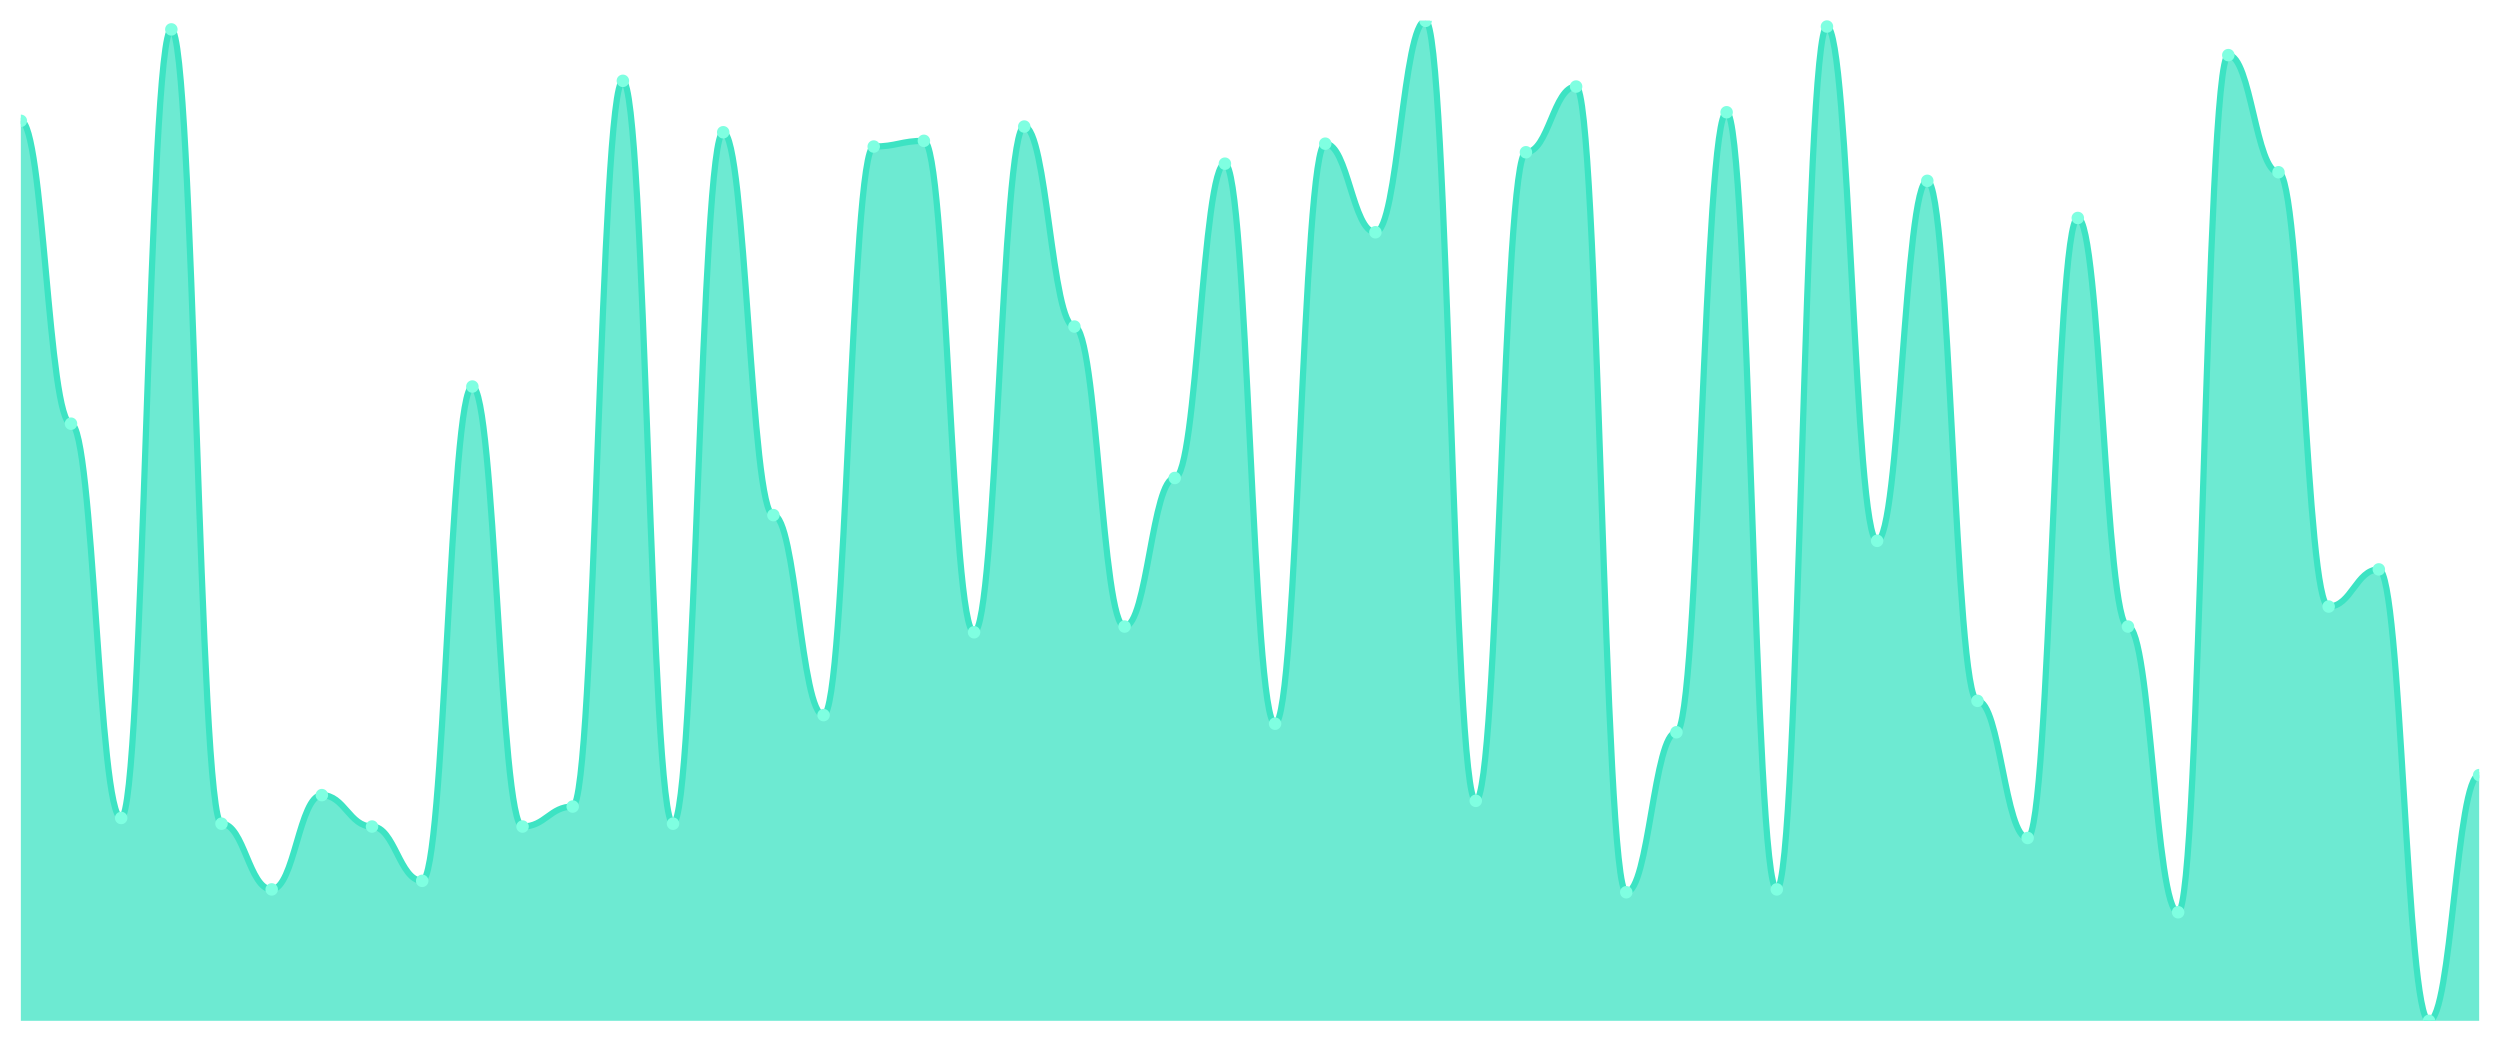
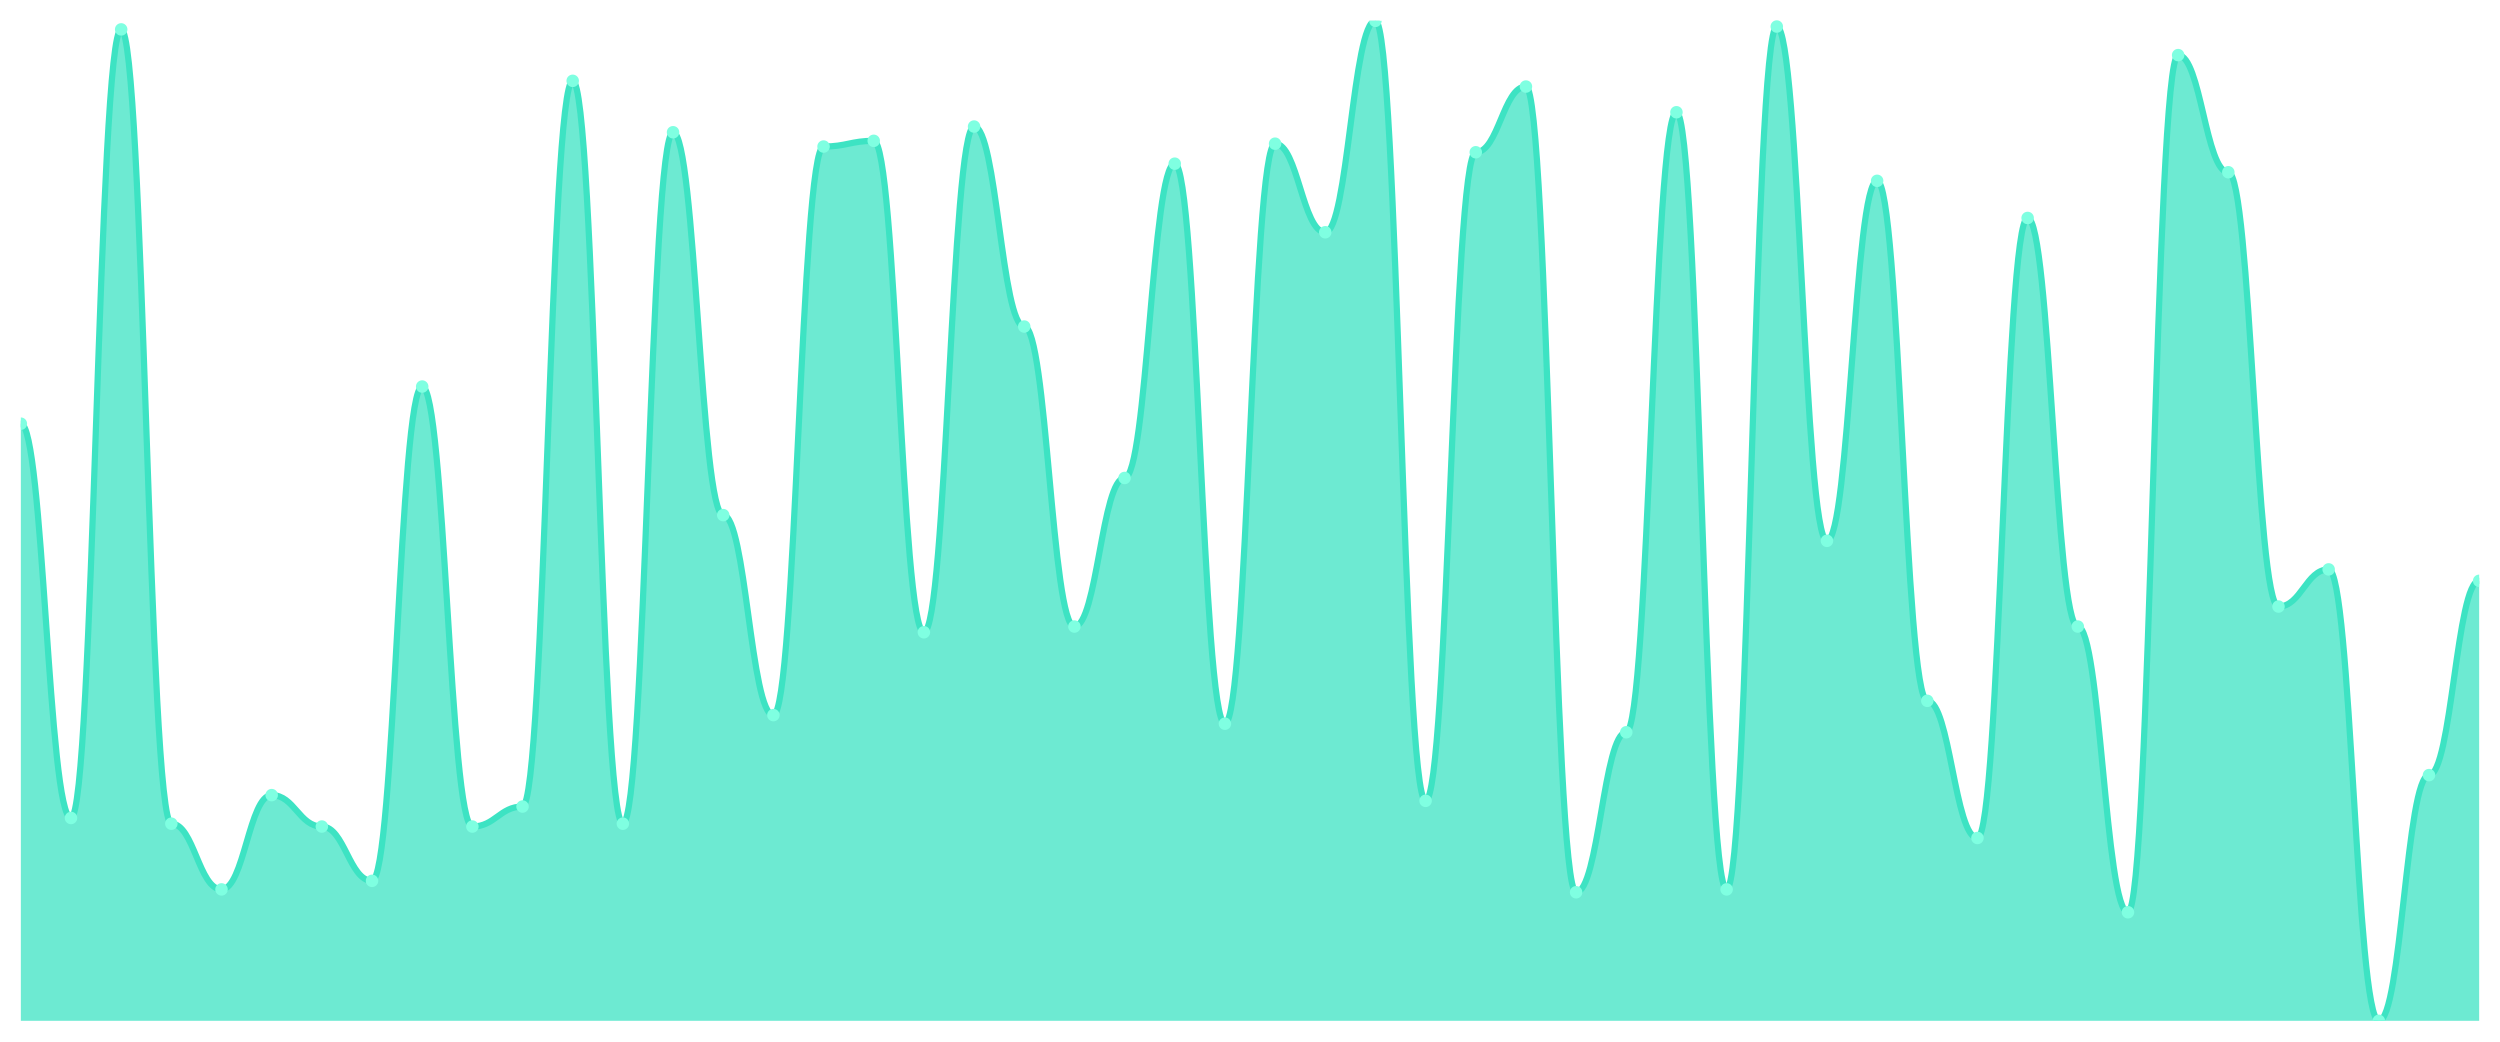
<svg xmlns="http://www.w3.org/2000/svg" viewBox="0 0 1200 500" width="1200" height="500">
  <defs>
    <clipPath id="c">
      <rect x="10" y="10" width="1180" height="480" />
    </clipPath>
  </defs>
  <rect width="1200" height="500" fill="none" />
  <g clip-path="url(#c)">
-     <path d="M 10,490 L 10,58 C 20.837,58 23.245,203.371 34.082,203.371 C 44.918,203.371 47.327,392.629 58.163,392.629 C 69,392.629 71.408,14.114 82.245,14.114 C 93.082,14.114 95.49,395.371 106.327,395.371 C 117.163,395.371 119.571,426.914 130.408,426.914 C 141.245,426.914 143.653,381.657 154.49,381.657 C 165.327,381.657 167.735,396.743 178.571,396.743 C 189.408,396.743 191.816,422.8 202.653,422.8 C 213.49,422.8 215.898,185.543 226.735,185.543 C 237.571,185.543 239.98,396.743 250.816,396.743 C 261.653,396.743 264.061,387.143 274.898,387.143 C 285.735,387.143 288.143,38.8 298.98,38.8 C 309.816,38.8 312.224,395.371 323.061,395.371 C 333.898,395.371 336.306,63.486 347.143,63.486 C 357.98,63.486 360.388,247.257 371.224,247.257 C 382.061,247.257 384.469,343.257 395.306,343.257 C 406.143,343.257 408.551,70.343 419.388,70.343 C 430.224,70.343 432.633,67.6 443.469,67.6 C 454.306,67.6 456.714,303.486 467.551,303.486 C 478.388,303.486 480.796,60.743 491.633,60.743 C 502.469,60.743 504.878,156.743 515.714,156.743 C 526.551,156.743 528.959,300.743 539.796,300.743 C 550.633,300.743 553.041,229.429 563.878,229.429 C 574.714,229.429 577.122,78.571 587.959,78.571 C 598.796,78.571 601.204,347.371 612.041,347.371 C 622.878,347.371 625.286,68.971 636.122,68.971 C 646.959,68.971 649.367,111.486 660.204,111.486 C 671.041,111.486 673.449,10 684.286,10 C 695.122,10 697.531,384.4 708.367,384.4 C 719.204,384.4 721.612,73.086 732.449,73.086 C 743.286,73.086 745.694,41.543 756.531,41.543 C 767.367,41.543 769.776,428.286 780.612,428.286 C 791.449,428.286 793.857,351.486 804.694,351.486 C 815.531,351.486 817.939,53.886 828.776,53.886 C 839.612,53.886 842.02,426.914 852.857,426.914 C 863.694,426.914 866.102,12.743 876.939,12.743 C 887.776,12.743 890.184,259.6 901.02,259.6 C 911.857,259.6 914.265,86.8 925.102,86.8 C 935.939,86.8 938.347,336.4 949.184,336.4 C 960.02,336.4 962.429,402.229 973.265,402.229 C 984.102,402.229 986.51,104.629 997.347,104.629 C 1008.184,104.629 1010.592,300.743 1021.429,300.743 C 1032.265,300.743 1034.673,437.886 1045.51,437.886 C 1056.347,437.886 1058.755,26.457 1069.592,26.457 C 1080.429,26.457 1082.837,82.686 1093.673,82.686 C 1104.51,82.686 1106.918,291.143 1117.755,291.143 C 1128.592,291.143 1131,273.314 1141.837,273.314 C 1152.673,273.314 1155.082,490 1165.918,490 C 1176.755,490 1179.163,372.057 1190,372.057 L 1190,490 Z" fill="rgba(61,227,195,0.75)" />
-     <path d="M 10,58 C 20.837,58 23.245,203.371 34.082,203.371 C 44.918,203.371 47.327,392.629 58.163,392.629 C 69,392.629 71.408,14.114 82.245,14.114 C 93.082,14.114 95.49,395.371 106.327,395.371 C 117.163,395.371 119.571,426.914 130.408,426.914 C 141.245,426.914 143.653,381.657 154.49,381.657 C 165.327,381.657 167.735,396.743 178.571,396.743 C 189.408,396.743 191.816,422.8 202.653,422.8 C 213.49,422.8 215.898,185.543 226.735,185.543 C 237.571,185.543 239.98,396.743 250.816,396.743 C 261.653,396.743 264.061,387.143 274.898,387.143 C 285.735,387.143 288.143,38.8 298.98,38.8 C 309.816,38.8 312.224,395.371 323.061,395.371 C 333.898,395.371 336.306,63.486 347.143,63.486 C 357.98,63.486 360.388,247.257 371.224,247.257 C 382.061,247.257 384.469,343.257 395.306,343.257 C 406.143,343.257 408.551,70.343 419.388,70.343 C 430.224,70.343 432.633,67.6 443.469,67.6 C 454.306,67.6 456.714,303.486 467.551,303.486 C 478.388,303.486 480.796,60.743 491.633,60.743 C 502.469,60.743 504.878,156.743 515.714,156.743 C 526.551,156.743 528.959,300.743 539.796,300.743 C 550.633,300.743 553.041,229.429 563.878,229.429 C 574.714,229.429 577.122,78.571 587.959,78.571 C 598.796,78.571 601.204,347.371 612.041,347.371 C 622.878,347.371 625.286,68.971 636.122,68.971 C 646.959,68.971 649.367,111.486 660.204,111.486 C 671.041,111.486 673.449,10 684.286,10 C 695.122,10 697.531,384.4 708.367,384.4 C 719.204,384.4 721.612,73.086 732.449,73.086 C 743.286,73.086 745.694,41.543 756.531,41.543 C 767.367,41.543 769.776,428.286 780.612,428.286 C 791.449,428.286 793.857,351.486 804.694,351.486 C 815.531,351.486 817.939,53.886 828.776,53.886 C 839.612,53.886 842.02,426.914 852.857,426.914 C 863.694,426.914 866.102,12.743 876.939,12.743 C 887.776,12.743 890.184,259.6 901.02,259.6 C 911.857,259.6 914.265,86.8 925.102,86.8 C 935.939,86.8 938.347,336.4 949.184,336.4 C 960.02,336.4 962.429,402.229 973.265,402.229 C 984.102,402.229 986.51,104.629 997.347,104.629 C 1008.184,104.629 1010.592,300.743 1021.429,300.743 C 1032.265,300.743 1034.673,437.886 1045.51,437.886 C 1056.347,437.886 1058.755,26.457 1069.592,26.457 C 1080.429,26.457 1082.837,82.686 1093.673,82.686 C 1104.51,82.686 1106.918,291.143 1117.755,291.143 C 1128.592,291.143 1131,273.314 1141.837,273.314 C 1152.673,273.314 1155.082,490 1165.918,490 C 1176.755,490 1179.163,372.057 1190,372.057" fill="none" stroke="#3de3c3" stroke-width="3" stroke-linecap="round" stroke-linejoin="round" />
-     <circle cx="10" cy="58" r="3" fill="#7fffe1" />
-     <circle cx="34.082" cy="203.371" r="3" fill="#7fffe1" />
-     <circle cx="58.163" cy="392.629" r="3" fill="#7fffe1" />
-     <circle cx="82.245" cy="14.114" r="3" fill="#7fffe1" />
-     <circle cx="106.327" cy="395.371" r="3" fill="#7fffe1" />
-     <circle cx="130.408" cy="426.914" r="3" fill="#7fffe1" />
-     <circle cx="154.49" cy="381.657" r="3" fill="#7fffe1" />
-     <circle cx="178.571" cy="396.743" r="3" fill="#7fffe1" />
-     <circle cx="202.653" cy="422.8" r="3" fill="#7fffe1" />
-     <circle cx="226.735" cy="185.543" r="3" fill="#7fffe1" />
-     <circle cx="250.816" cy="396.743" r="3" fill="#7fffe1" />
-     <circle cx="274.898" cy="387.143" r="3" fill="#7fffe1" />
-     <circle cx="298.98" cy="38.8" r="3" fill="#7fffe1" />
-     <circle cx="323.061" cy="395.371" r="3" fill="#7fffe1" />
-     <circle cx="347.143" cy="63.486" r="3" fill="#7fffe1" />
-     <circle cx="371.224" cy="247.257" r="3" fill="#7fffe1" />
-     <circle cx="395.306" cy="343.257" r="3" fill="#7fffe1" />
-     <circle cx="419.388" cy="70.343" r="3" fill="#7fffe1" />
-     <circle cx="443.469" cy="67.6" r="3" fill="#7fffe1" />
-     <circle cx="467.551" cy="303.486" r="3" fill="#7fffe1" />
-     <circle cx="491.633" cy="60.743" r="3" fill="#7fffe1" />
-     <circle cx="515.714" cy="156.743" r="3" fill="#7fffe1" />
-     <circle cx="539.796" cy="300.743" r="3" fill="#7fffe1" />
-     <circle cx="563.878" cy="229.429" r="3" fill="#7fffe1" />
-     <circle cx="587.959" cy="78.571" r="3" fill="#7fffe1" />
-     <circle cx="612.041" cy="347.371" r="3" fill="#7fffe1" />
-     <circle cx="636.122" cy="68.971" r="3" fill="#7fffe1" />
-     <circle cx="660.204" cy="111.486" r="3" fill="#7fffe1" />
-     <circle cx="684.286" cy="10" r="3" fill="#7fffe1" />
-     <circle cx="708.367" cy="384.4" r="3" fill="#7fffe1" />
-     <circle cx="732.449" cy="73.086" r="3" fill="#7fffe1" />
-     <circle cx="756.531" cy="41.543" r="3" fill="#7fffe1" />
-     <circle cx="780.612" cy="428.286" r="3" fill="#7fffe1" />
-     <circle cx="804.694" cy="351.486" r="3" fill="#7fffe1" />
-     <circle cx="828.776" cy="53.886" r="3" fill="#7fffe1" />
-     <circle cx="852.857" cy="426.914" r="3" fill="#7fffe1" />
-     <circle cx="876.939" cy="12.743" r="3" fill="#7fffe1" />
-     <circle cx="901.02" cy="259.6" r="3" fill="#7fffe1" />
-     <circle cx="925.102" cy="86.8" r="3" fill="#7fffe1" />
-     <circle cx="949.184" cy="336.4" r="3" fill="#7fffe1" />
-     <circle cx="973.265" cy="402.229" r="3" fill="#7fffe1" />
-     <circle cx="997.347" cy="104.629" r="3" fill="#7fffe1" />
-     <circle cx="1021.429" cy="300.743" r="3" fill="#7fffe1" />
-     <circle cx="1045.51" cy="437.886" r="3" fill="#7fffe1" />
-     <circle cx="1069.592" cy="26.457" r="3" fill="#7fffe1" />
-     <circle cx="1093.673" cy="82.686" r="3" fill="#7fffe1" />
-     <circle cx="1117.755" cy="291.143" r="3" fill="#7fffe1" />
-     <circle cx="1141.837" cy="273.314" r="3" fill="#7fffe1" />
-     <circle cx="1165.918" cy="490" r="3" fill="#7fffe1" />
-     <circle cx="1190" cy="372.057" r="3" fill="#7fffe1" />
+     <path d="M 10,490 L 10,203.371 C 20.837,203.371 23.245,392.629 34.082,392.629 C 44.918,392.629 47.327,14.114 58.163,14.114 C 69,14.114 71.408,395.371 82.245,395.371 C 93.082,395.371 95.49,426.914 106.327,426.914 C 117.163,426.914 119.571,381.657 130.408,381.657 C 141.245,381.657 143.653,396.743 154.49,396.743 C 165.327,396.743 167.735,422.8 178.571,422.8 C 189.408,422.8 191.816,185.543 202.653,185.543 C 213.49,185.543 215.898,396.743 226.735,396.743 C 237.571,396.743 239.98,387.143 250.816,387.143 C 261.653,387.143 264.061,38.8 274.898,38.8 C 285.735,38.8 288.143,395.371 298.98,395.371 C 309.816,395.371 312.224,63.486 323.061,63.486 C 333.898,63.486 336.306,247.257 347.143,247.257 C 357.98,247.257 360.388,343.257 371.224,343.257 C 382.061,343.257 384.469,70.343 395.306,70.343 C 406.143,70.343 408.551,67.6 419.388,67.6 C 430.224,67.6 432.633,303.486 443.469,303.486 C 454.306,303.486 456.714,60.743 467.551,60.743 C 478.388,60.743 480.796,156.743 491.633,156.743 C 502.469,156.743 504.878,300.743 515.714,300.743 C 526.551,300.743 528.959,229.429 539.796,229.429 C 550.633,229.429 553.041,78.571 563.878,78.571 C 574.714,78.571 577.122,347.371 587.959,347.371 C 598.796,347.371 601.204,68.971 612.041,68.971 C 622.878,68.971 625.286,111.486 636.122,111.486 C 646.959,111.486 649.367,10 660.204,10 C 671.041,10 673.449,384.4 684.286,384.4 C 695.122,384.4 697.531,73.086 708.367,73.086 C 719.204,73.086 721.612,41.543 732.449,41.543 C 743.286,41.543 745.694,428.286 756.531,428.286 C 767.367,428.286 769.776,351.486 780.612,351.486 C 791.449,351.486 793.857,53.886 804.694,53.886 C 815.531,53.886 817.939,426.914 828.776,426.914 C 839.612,426.914 842.02,12.743 852.857,12.743 C 863.694,12.743 866.102,259.6 876.939,259.6 C 887.776,259.6 890.184,86.8 901.02,86.8 C 911.857,86.8 914.265,336.4 925.102,336.4 C 935.939,336.4 938.347,402.229 949.184,402.229 C 960.02,402.229 962.429,104.629 973.265,104.629 C 984.102,104.629 986.51,300.743 997.347,300.743 C 1008.184,300.743 1010.592,437.886 1021.429,437.886 C 1032.265,437.886 1034.673,26.457 1045.51,26.457 C 1056.347,26.457 1058.755,82.686 1069.592,82.686 C 1080.429,82.686 1082.837,291.143 1093.673,291.143 C 1104.51,291.143 1106.918,273.314 1117.755,273.314 C 1128.592,273.314 1131,490 1141.837,490 C 1152.673,490 1155.082,372.057 1165.918,372.057 C 1176.755,372.057 1179.163,278.8 1190,278.8 L 1190,490 Z" fill="rgba(61,227,195,0.75)" />
+     <path d="M 10,203.371 C 20.837,203.371 23.245,392.629 34.082,392.629 C 44.918,392.629 47.327,14.114 58.163,14.114 C 69,14.114 71.408,395.371 82.245,395.371 C 93.082,395.371 95.49,426.914 106.327,426.914 C 117.163,426.914 119.571,381.657 130.408,381.657 C 141.245,381.657 143.653,396.743 154.49,396.743 C 165.327,396.743 167.735,422.8 178.571,422.8 C 189.408,422.8 191.816,185.543 202.653,185.543 C 213.49,185.543 215.898,396.743 226.735,396.743 C 237.571,396.743 239.98,387.143 250.816,387.143 C 261.653,387.143 264.061,38.8 274.898,38.8 C 285.735,38.8 288.143,395.371 298.98,395.371 C 309.816,395.371 312.224,63.486 323.061,63.486 C 333.898,63.486 336.306,247.257 347.143,247.257 C 357.98,247.257 360.388,343.257 371.224,343.257 C 382.061,343.257 384.469,70.343 395.306,70.343 C 406.143,70.343 408.551,67.6 419.388,67.6 C 430.224,67.6 432.633,303.486 443.469,303.486 C 454.306,303.486 456.714,60.743 467.551,60.743 C 478.388,60.743 480.796,156.743 491.633,156.743 C 502.469,156.743 504.878,300.743 515.714,300.743 C 526.551,300.743 528.959,229.429 539.796,229.429 C 550.633,229.429 553.041,78.571 563.878,78.571 C 574.714,78.571 577.122,347.371 587.959,347.371 C 598.796,347.371 601.204,68.971 612.041,68.971 C 622.878,68.971 625.286,111.486 636.122,111.486 C 646.959,111.486 649.367,10 660.204,10 C 671.041,10 673.449,384.4 684.286,384.4 C 695.122,384.4 697.531,73.086 708.367,73.086 C 719.204,73.086 721.612,41.543 732.449,41.543 C 743.286,41.543 745.694,428.286 756.531,428.286 C 767.367,428.286 769.776,351.486 780.612,351.486 C 791.449,351.486 793.857,53.886 804.694,53.886 C 815.531,53.886 817.939,426.914 828.776,426.914 C 839.612,426.914 842.02,12.743 852.857,12.743 C 863.694,12.743 866.102,259.6 876.939,259.6 C 887.776,259.6 890.184,86.8 901.02,86.8 C 911.857,86.8 914.265,336.4 925.102,336.4 C 935.939,336.4 938.347,402.229 949.184,402.229 C 960.02,402.229 962.429,104.629 973.265,104.629 C 984.102,104.629 986.51,300.743 997.347,300.743 C 1008.184,300.743 1010.592,437.886 1021.429,437.886 C 1032.265,437.886 1034.673,26.457 1045.51,26.457 C 1056.347,26.457 1058.755,82.686 1069.592,82.686 C 1080.429,82.686 1082.837,291.143 1093.673,291.143 C 1104.51,291.143 1106.918,273.314 1117.755,273.314 C 1128.592,273.314 1131,490 1141.837,490 C 1152.673,490 1155.082,372.057 1165.918,372.057 C 1176.755,372.057 1179.163,278.8 1190,278.8" fill="none" stroke="#3de3c3" stroke-width="3" stroke-linecap="round" stroke-linejoin="round" />
+     <circle cx="10" cy="203.371" r="3" fill="#7fffe1" />
+     <circle cx="34.082" cy="392.629" r="3" fill="#7fffe1" />
+     <circle cx="58.163" cy="14.114" r="3" fill="#7fffe1" />
+     <circle cx="82.245" cy="395.371" r="3" fill="#7fffe1" />
+     <circle cx="106.327" cy="426.914" r="3" fill="#7fffe1" />
+     <circle cx="130.408" cy="381.657" r="3" fill="#7fffe1" />
+     <circle cx="154.49" cy="396.743" r="3" fill="#7fffe1" />
+     <circle cx="178.571" cy="422.8" r="3" fill="#7fffe1" />
+     <circle cx="202.653" cy="185.543" r="3" fill="#7fffe1" />
+     <circle cx="226.735" cy="396.743" r="3" fill="#7fffe1" />
+     <circle cx="250.816" cy="387.143" r="3" fill="#7fffe1" />
+     <circle cx="274.898" cy="38.8" r="3" fill="#7fffe1" />
+     <circle cx="298.98" cy="395.371" r="3" fill="#7fffe1" />
+     <circle cx="323.061" cy="63.486" r="3" fill="#7fffe1" />
+     <circle cx="347.143" cy="247.257" r="3" fill="#7fffe1" />
+     <circle cx="371.224" cy="343.257" r="3" fill="#7fffe1" />
+     <circle cx="395.306" cy="70.343" r="3" fill="#7fffe1" />
+     <circle cx="419.388" cy="67.6" r="3" fill="#7fffe1" />
+     <circle cx="443.469" cy="303.486" r="3" fill="#7fffe1" />
+     <circle cx="467.551" cy="60.743" r="3" fill="#7fffe1" />
+     <circle cx="491.633" cy="156.743" r="3" fill="#7fffe1" />
+     <circle cx="515.714" cy="300.743" r="3" fill="#7fffe1" />
+     <circle cx="539.796" cy="229.429" r="3" fill="#7fffe1" />
+     <circle cx="563.878" cy="78.571" r="3" fill="#7fffe1" />
+     <circle cx="587.959" cy="347.371" r="3" fill="#7fffe1" />
+     <circle cx="612.041" cy="68.971" r="3" fill="#7fffe1" />
+     <circle cx="636.122" cy="111.486" r="3" fill="#7fffe1" />
+     <circle cx="660.204" cy="10" r="3" fill="#7fffe1" />
+     <circle cx="684.286" cy="384.4" r="3" fill="#7fffe1" />
+     <circle cx="708.367" cy="73.086" r="3" fill="#7fffe1" />
+     <circle cx="732.449" cy="41.543" r="3" fill="#7fffe1" />
+     <circle cx="756.531" cy="428.286" r="3" fill="#7fffe1" />
+     <circle cx="780.612" cy="351.486" r="3" fill="#7fffe1" />
+     <circle cx="804.694" cy="53.886" r="3" fill="#7fffe1" />
+     <circle cx="828.776" cy="426.914" r="3" fill="#7fffe1" />
+     <circle cx="852.857" cy="12.743" r="3" fill="#7fffe1" />
+     <circle cx="876.939" cy="259.6" r="3" fill="#7fffe1" />
+     <circle cx="901.02" cy="86.8" r="3" fill="#7fffe1" />
+     <circle cx="925.102" cy="336.4" r="3" fill="#7fffe1" />
+     <circle cx="949.184" cy="402.229" r="3" fill="#7fffe1" />
+     <circle cx="973.265" cy="104.629" r="3" fill="#7fffe1" />
+     <circle cx="997.347" cy="300.743" r="3" fill="#7fffe1" />
+     <circle cx="1021.429" cy="437.886" r="3" fill="#7fffe1" />
+     <circle cx="1045.51" cy="26.457" r="3" fill="#7fffe1" />
+     <circle cx="1069.592" cy="82.686" r="3" fill="#7fffe1" />
+     <circle cx="1093.673" cy="291.143" r="3" fill="#7fffe1" />
+     <circle cx="1117.755" cy="273.314" r="3" fill="#7fffe1" />
+     <circle cx="1141.837" cy="490" r="3" fill="#7fffe1" />
+     <circle cx="1165.918" cy="372.057" r="3" fill="#7fffe1" />
+     <circle cx="1190" cy="278.8" r="3" fill="#7fffe1" />
  </g>
</svg>
